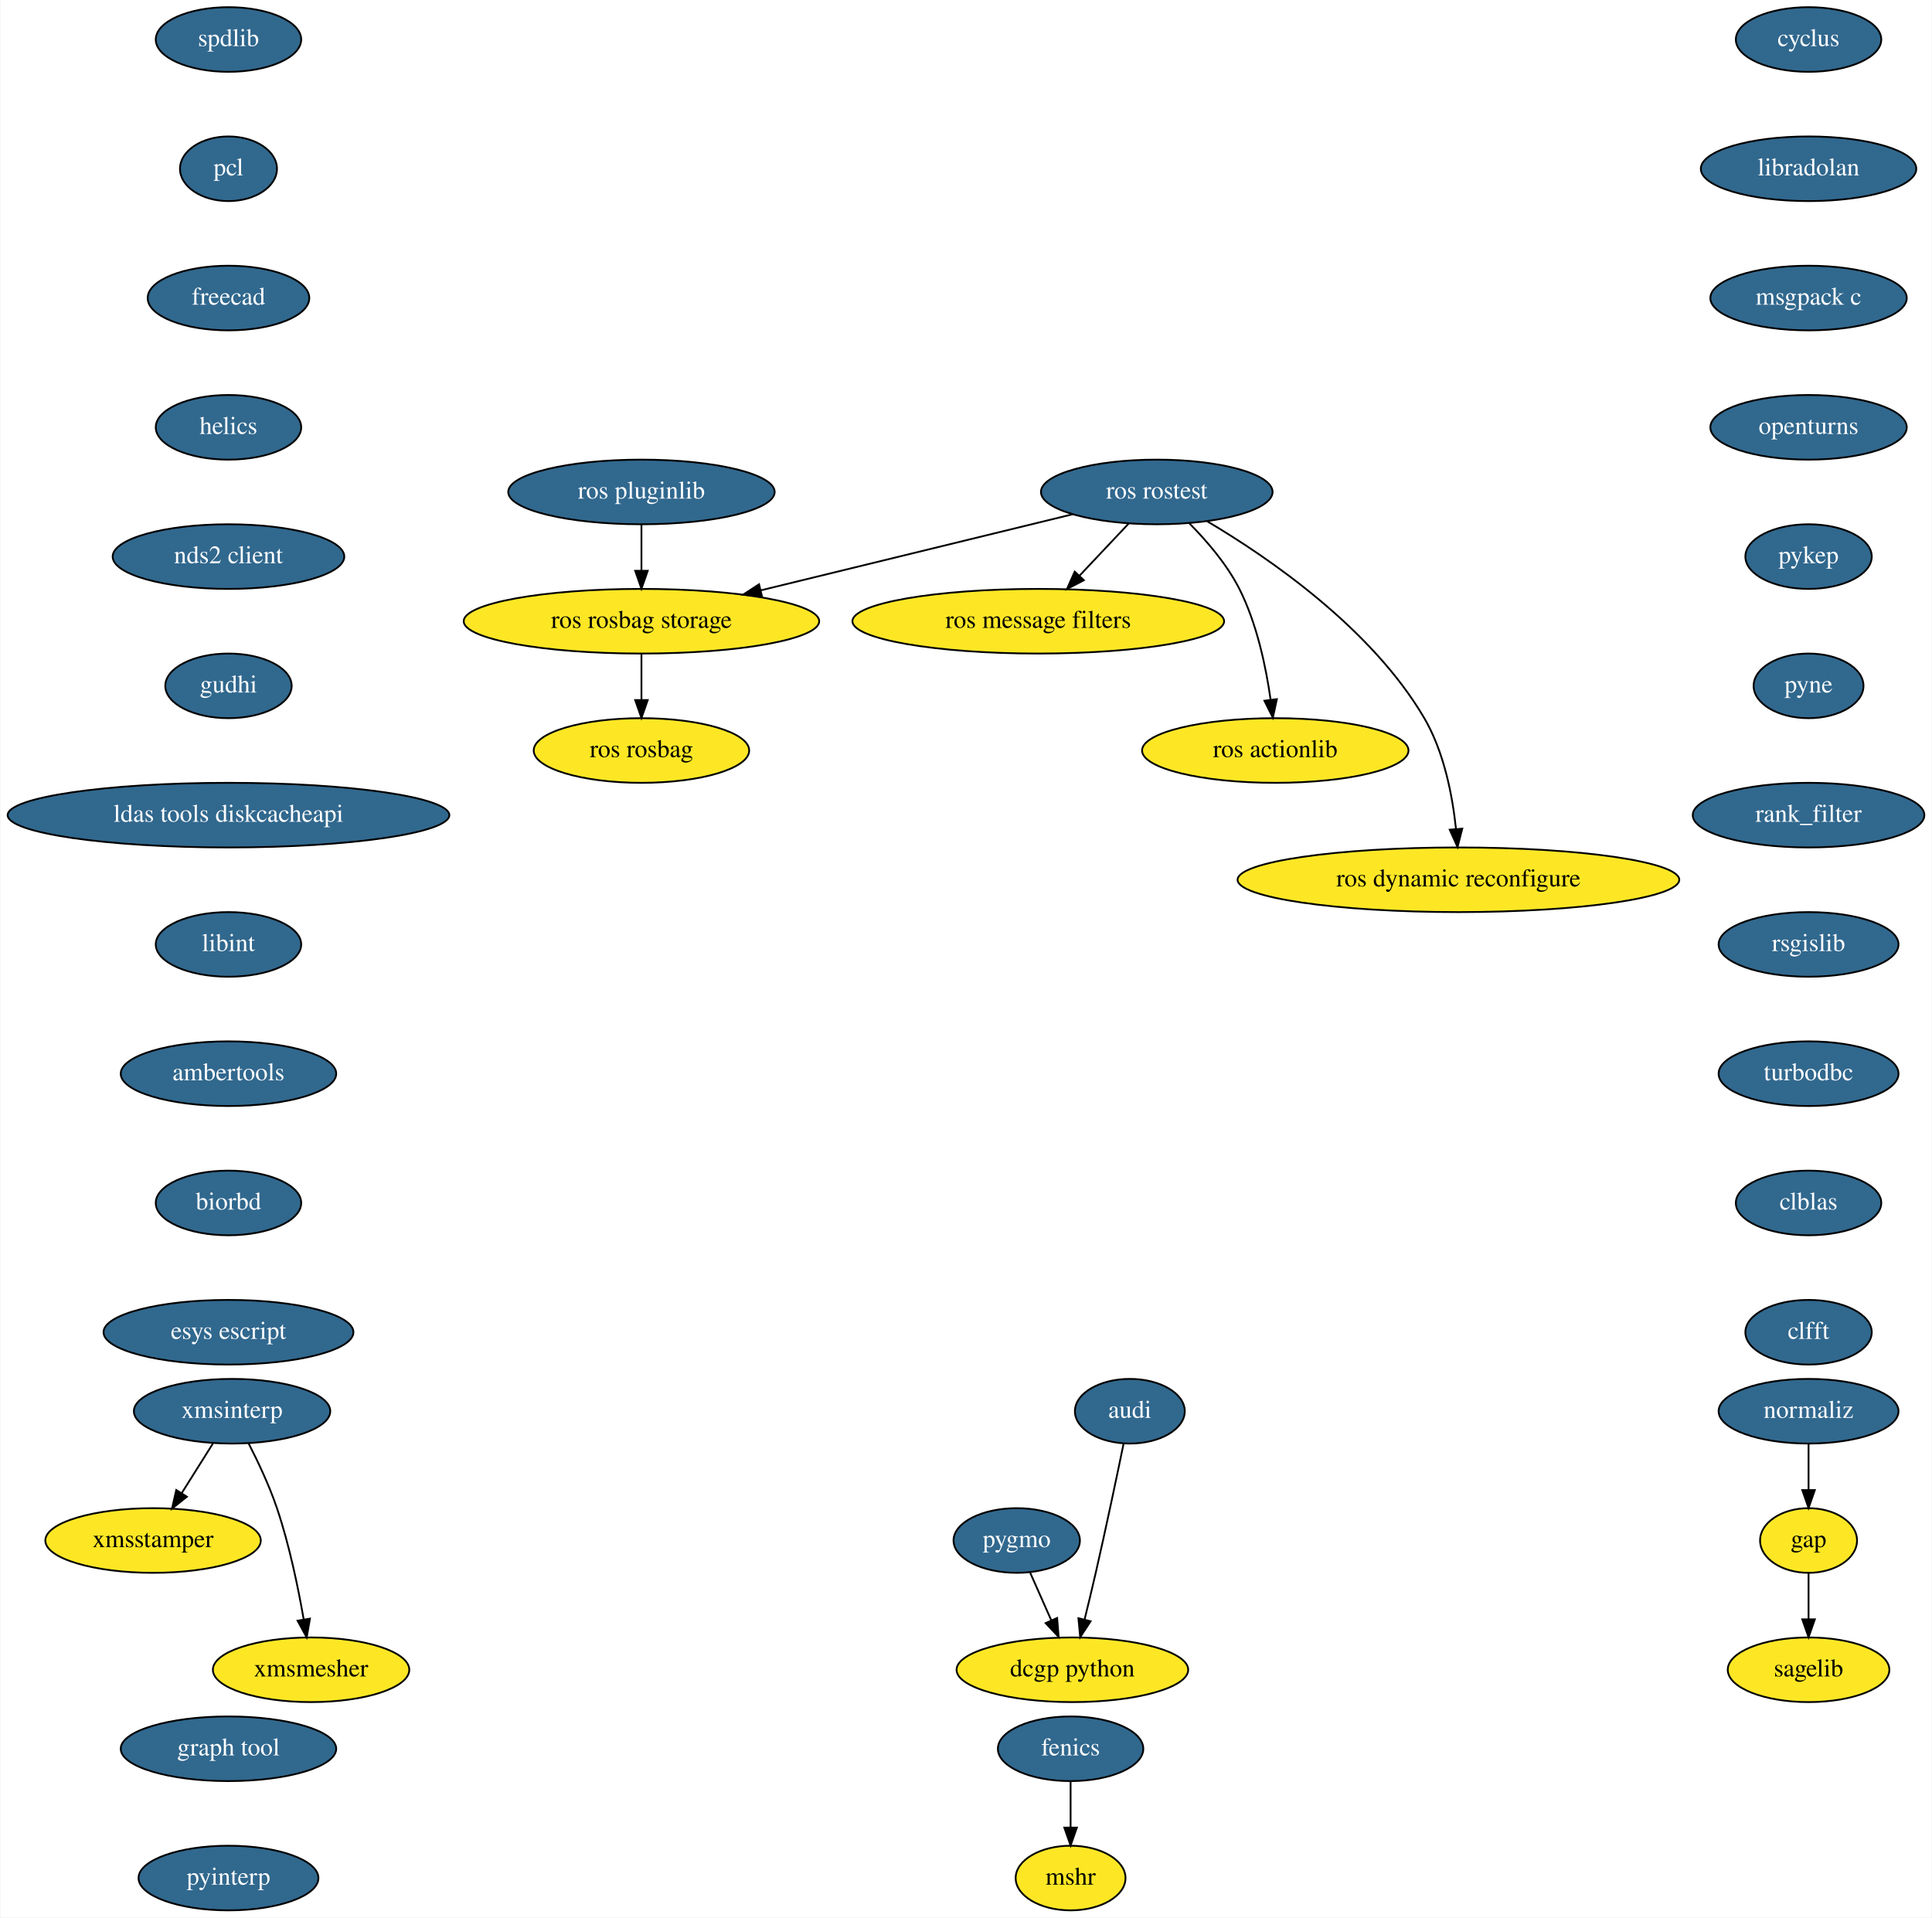
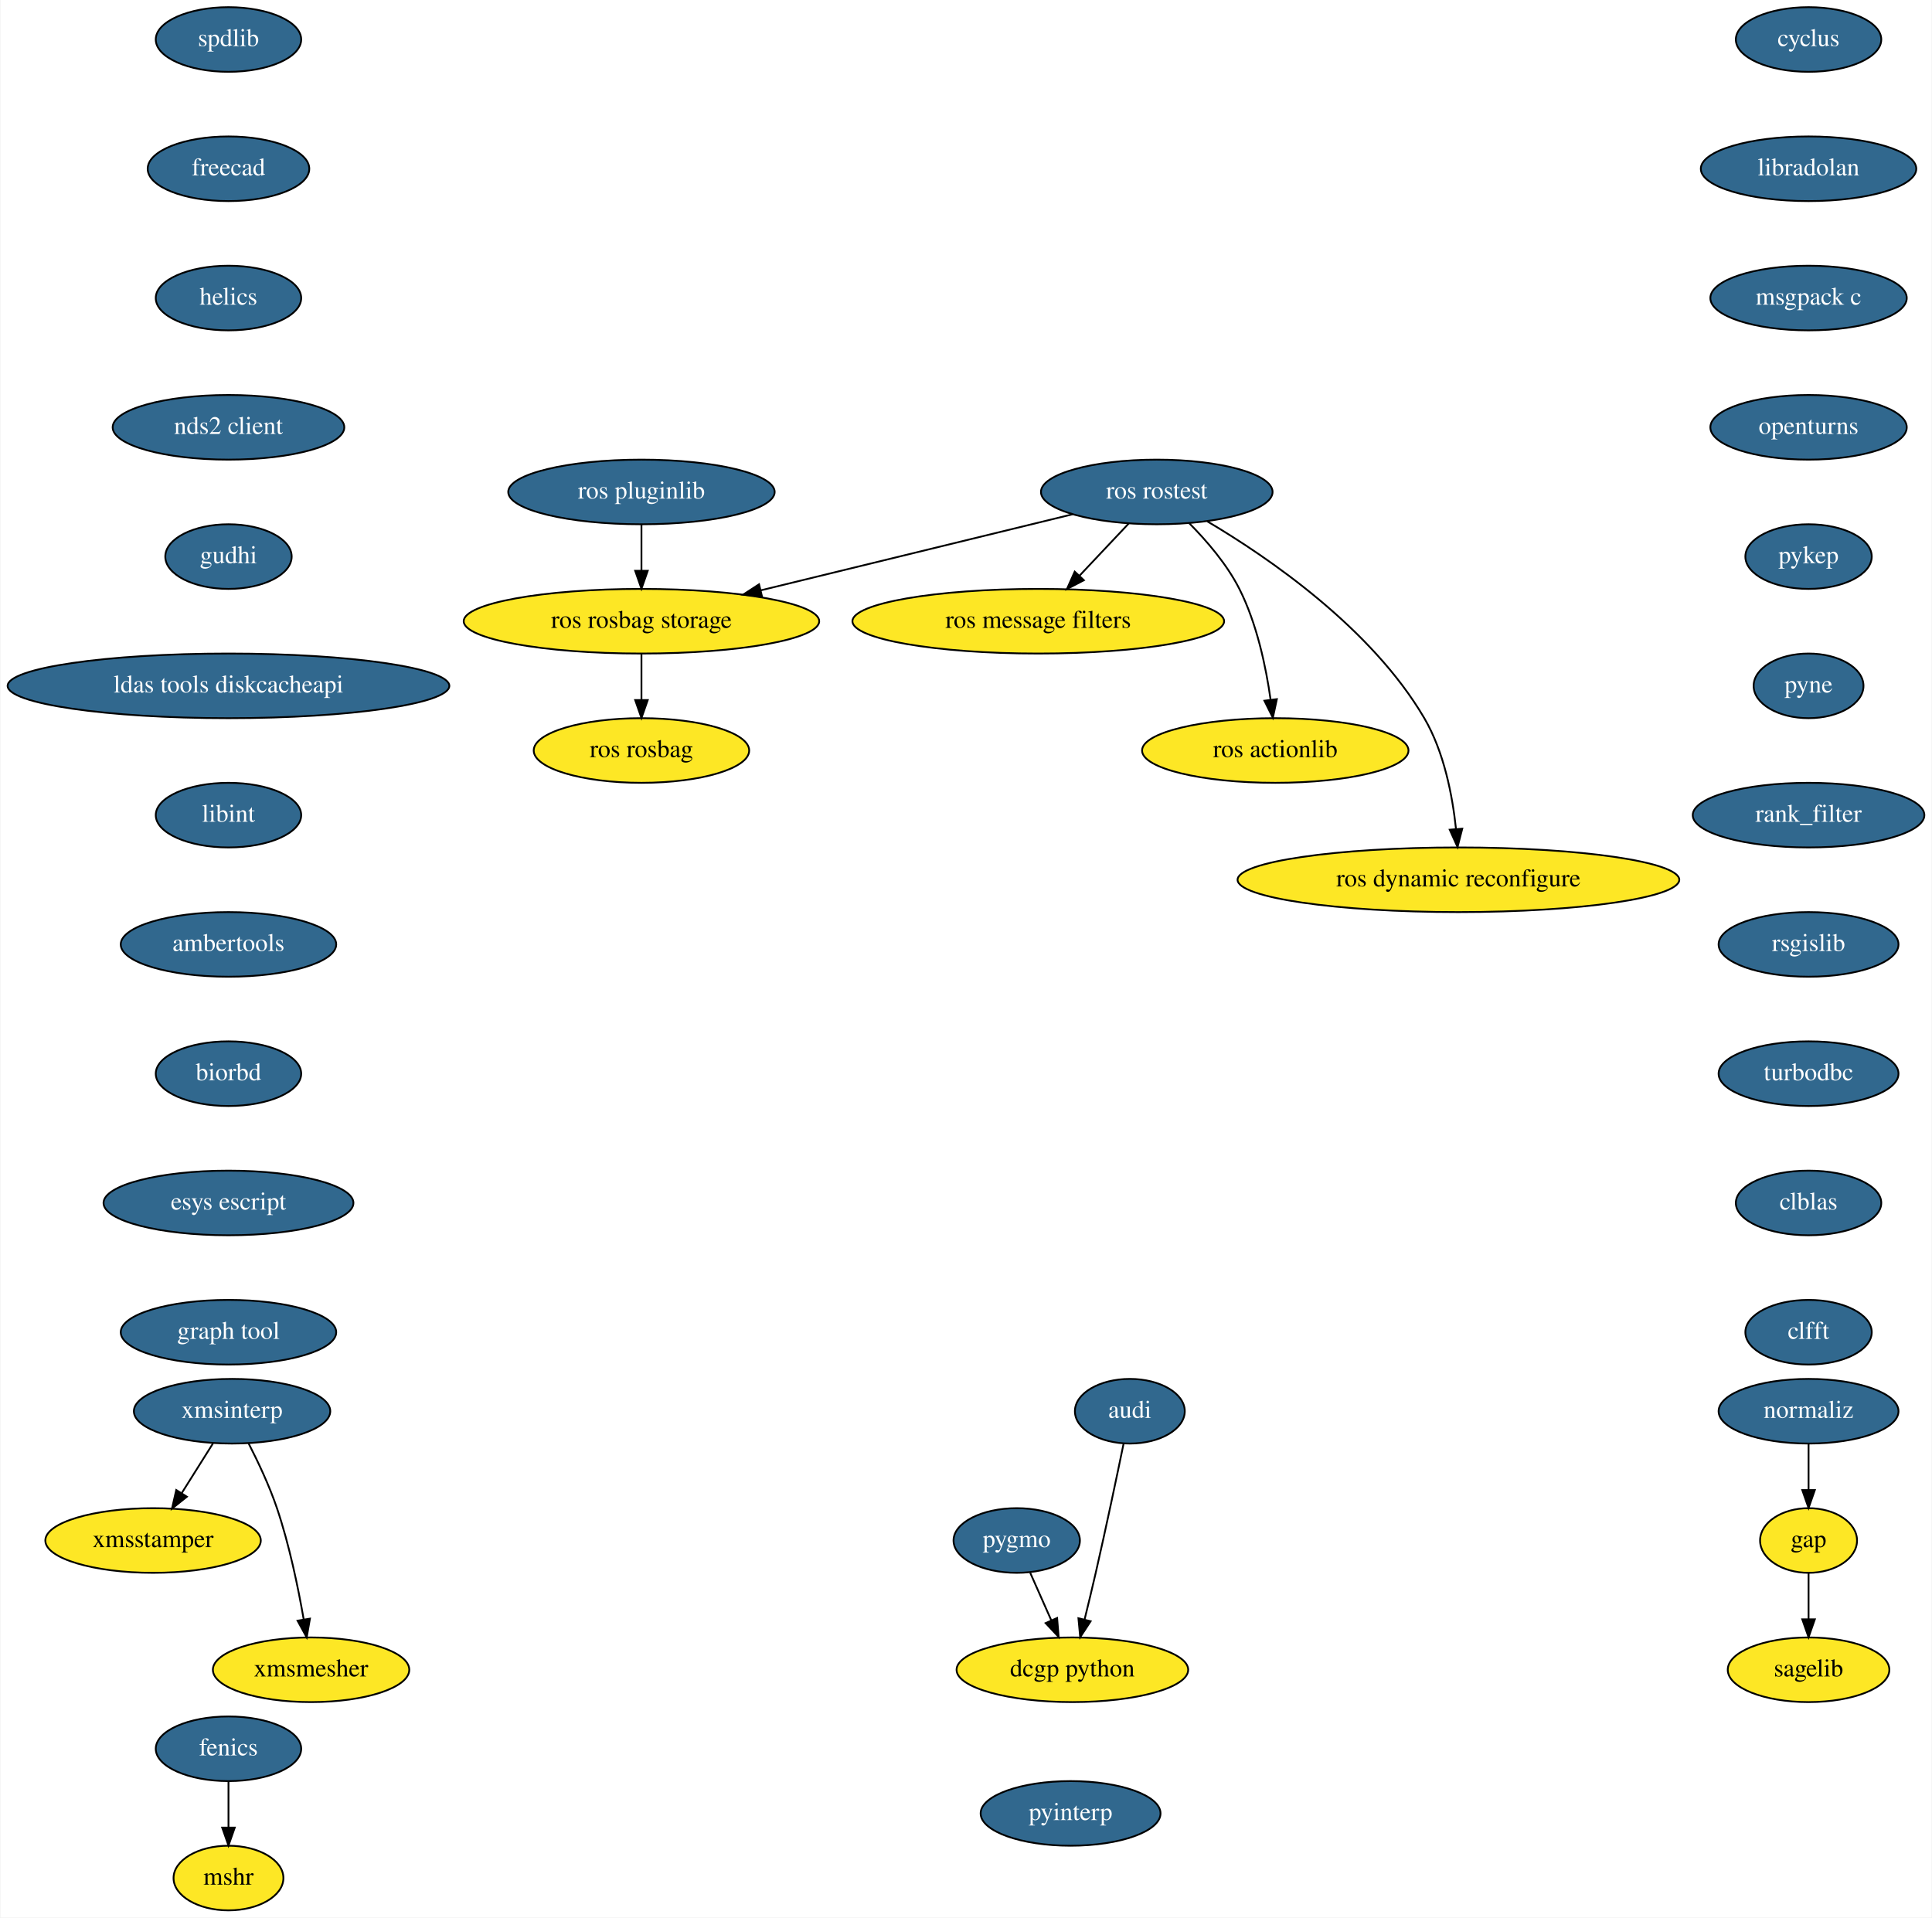
<svg xmlns="http://www.w3.org/2000/svg" xmlns:xlink="http://www.w3.org/1999/xlink" width="1076pt" height="1068pt" viewBox="0.00 0.00 1075.50 1068.00">
  <g id="graph0" class="graph" transform="scale(1 1) rotate(0) translate(4 1064)">
    <polygon fill="white" stroke="transparent" points="-4,4 -4,-1064 1071.5,-1064 1071.5,4 -4,4" />
    <g id="node1" class="node">
      <g id="a_node1">
        <a xlink:href="https://github.com/conda-forge/cyclus-feedstock/pull/54" xlink:title="cyclus">
          <ellipse fill="#31688e" stroke="black" cx="1003" cy="-1042" rx="40.5" ry="18" />
          <text text-anchor="middle" x="1003" y="-1038.3" font-family="Times,serif" font-size="14.00" fill="white">cyclus</text>
        </a>
      </g>
    </g>
    <g id="node2" class="node">
      <g id="a_node2">
        <a xlink:href="https://github.com/conda-forge/libradolan-feedstock/pull/22" xlink:title="libradolan">
          <ellipse fill="#31688e" stroke="black" cx="1003" cy="-970" rx="60" ry="18" />
          <text text-anchor="middle" x="1003" y="-966.3" font-family="Times,serif" font-size="14.00" fill="white">libradolan</text>
        </a>
      </g>
    </g>
    <g id="node7" class="node">
      <g id="a_node7">
        <a xlink:href="https://github.com/conda-forge/msgpack-c-feedstock/pull/17" xlink:title="msgpack c">
          <ellipse fill="#31688e" stroke="black" cx="1003" cy="-898" rx="54.69" ry="18" />
          <text text-anchor="middle" x="1003" y="-894.3" font-family="Times,serif" font-size="14.00" fill="white">msgpack c</text>
        </a>
      </g>
    </g>
    <g id="node3" class="node">
      <g id="a_node3">
        <a xlink:href="https://github.com/conda-forge/fenics-feedstock/pull/106" xlink:title="fenics">
-           <ellipse fill="#31688e" stroke="black" cx="592" cy="-90" rx="40.5" ry="18" />
-           <text text-anchor="middle" x="592" y="-86.3" font-family="Times,serif" font-size="14.00" fill="white">fenics</text>
+           <ellipse fill="#31688e" stroke="black" cx="123" cy="-90" rx="40.5" ry="18" />
+           <text text-anchor="middle" x="123" y="-86.3" font-family="Times,serif" font-size="14.00" fill="white">fenics</text>
        </a>
      </g>
    </g>
    <g id="node4" class="node">
-       <ellipse fill="#fde725" stroke="black" cx="592" cy="-18" rx="30.59" ry="18" />
-       <text text-anchor="middle" x="592" y="-14.3" font-family="Times,serif" font-size="14.00">mshr</text>
+       <ellipse fill="#fde725" stroke="black" cx="123" cy="-18" rx="30.59" ry="18" />
+       <text text-anchor="middle" x="123" y="-14.3" font-family="Times,serif" font-size="14.00">mshr</text>
    </g>
    <g id="edge2" class="edge">
-       <path fill="none" stroke="black" d="M592,-71.7C592,-63.98 592,-54.71 592,-46.11" />
-       <polygon fill="black" stroke="black" points="595.5,-46.1 592,-36.1 588.5,-46.1 595.5,-46.1" />
+       <path fill="none" stroke="black" d="M123,-71.7C123,-63.98 123,-54.71 123,-46.11" />
+       <polygon fill="black" stroke="black" points="126.5,-46.1 123,-36.1 119.5,-46.1 126.5,-46.1" />
    </g>
    <g id="node5" class="node">
      <ellipse fill="#fde725" stroke="black" cx="1003" cy="-206" rx="27" ry="18" />
      <text text-anchor="middle" x="1003" y="-202.3" font-family="Times,serif" font-size="14.00">gap</text>
    </g>
    <g id="node6" class="node">
      <ellipse fill="#fde725" stroke="black" cx="1003" cy="-134" rx="45" ry="18" />
      <text text-anchor="middle" x="1003" y="-130.3" font-family="Times,serif" font-size="14.00">sagelib</text>
    </g>
    <g id="edge3" class="edge">
      <path fill="none" stroke="black" d="M1003,-187.7C1003,-179.98 1003,-170.71 1003,-162.11" />
      <polygon fill="black" stroke="black" points="1006.5,-162.1 1003,-152.1 999.5,-162.1 1006.5,-162.1" />
    </g>
    <g id="node8" class="node">
      <g id="a_node8">
        <a xlink:href="https://github.com/conda-forge/openturns-feedstock/pull/99" xlink:title="openturns">
          <ellipse fill="#31688e" stroke="black" cx="1003" cy="-826" rx="54.69" ry="18" />
          <text text-anchor="middle" x="1003" y="-822.3" font-family="Times,serif" font-size="14.00" fill="white">openturns</text>
        </a>
      </g>
    </g>
    <g id="node9" class="node">
      <g id="a_node9">
        <a xlink:href="https://github.com/conda-forge/pykep-feedstock/pull/10" xlink:title="pykep">
          <ellipse fill="#31688e" stroke="black" cx="1003" cy="-754" rx="35.19" ry="18" />
          <text text-anchor="middle" x="1003" y="-750.3" font-family="Times,serif" font-size="14.00" fill="white">pykep</text>
        </a>
      </g>
    </g>
    <g id="node12" class="node">
      <g id="a_node12">
        <a xlink:href="https://github.com/conda-forge/pyne-feedstock/pull/38" xlink:title="pyne">
          <ellipse fill="#31688e" stroke="black" cx="1003" cy="-682" rx="30.59" ry="18" />
          <text text-anchor="middle" x="1003" y="-678.3" font-family="Times,serif" font-size="14.00" fill="white">pyne</text>
        </a>
      </g>
    </g>
    <g id="node10" class="node">
      <g id="a_node10">
        <a xlink:href="https://github.com/conda-forge/pygmo-feedstock/pull/44" xlink:title="pygmo">
          <ellipse fill="#31688e" stroke="black" cx="562" cy="-206" rx="35.19" ry="18" />
          <text text-anchor="middle" x="562" y="-202.3" font-family="Times,serif" font-size="14.00" fill="white">pygmo</text>
        </a>
      </g>
    </g>
    <g id="node11" class="node">
      <ellipse fill="#fde725" stroke="black" cx="593" cy="-134" rx="64.5" ry="18" />
      <text text-anchor="middle" x="593" y="-130.3" font-family="Times,serif" font-size="14.00">dcgp python</text>
    </g>
    <g id="edge7" class="edge">
      <path fill="none" stroke="black" d="M569.5,-188.05C573.03,-180.09 577.32,-170.41 581.26,-161.51" />
      <polygon fill="black" stroke="black" points="584.5,-162.84 585.35,-152.28 578.1,-160 584.5,-162.84" />
    </g>
    <g id="node13" class="node">
      <g id="a_node13">
        <a xlink:href="https://github.com/conda-forge/rank_filter-feedstock/pull/43" xlink:title="rank_filter">
          <ellipse fill="#31688e" stroke="black" cx="1003" cy="-610" rx="64.5" ry="18" />
          <text text-anchor="middle" x="1003" y="-606.3" font-family="Times,serif" font-size="14.00" fill="white">rank_filter</text>
        </a>
      </g>
    </g>
    <g id="node14" class="node">
      <g id="a_node14">
        <a xlink:href="https://github.com/conda-forge/rsgislib-feedstock/pull/28" xlink:title="rsgislib">
          <ellipse fill="#31688e" stroke="black" cx="1003" cy="-538" rx="50.09" ry="18" />
          <text text-anchor="middle" x="1003" y="-534.3" font-family="Times,serif" font-size="14.00" fill="white">rsgislib</text>
        </a>
      </g>
    </g>
    <g id="node15" class="node">
      <g id="a_node15">
        <a xlink:href="https://github.com/conda-forge/turbodbc-feedstock/pull/38" xlink:title="turbodbc">
          <ellipse fill="#31688e" stroke="black" cx="1003" cy="-466" rx="50.09" ry="18" />
          <text text-anchor="middle" x="1003" y="-462.3" font-family="Times,serif" font-size="14.00" fill="white">turbodbc</text>
        </a>
      </g>
    </g>
    <g id="node16" class="node">
      <g id="a_node16">
        <a xlink:href="https://github.com/conda-forge/clblas-feedstock/pull/9" xlink:title="clblas">
          <ellipse fill="#31688e" stroke="black" cx="1003" cy="-394" rx="40.5" ry="18" />
          <text text-anchor="middle" x="1003" y="-390.3" font-family="Times,serif" font-size="14.00" fill="white">clblas</text>
        </a>
      </g>
    </g>
    <g id="node18" class="node">
      <g id="a_node18">
        <a xlink:href="https://github.com/conda-forge/clfft-feedstock/pull/9" xlink:title="clfft">
          <ellipse fill="#31688e" stroke="black" cx="1003" cy="-322" rx="35.19" ry="18" />
          <text text-anchor="middle" x="1003" y="-318.3" font-family="Times,serif" font-size="14.00" fill="white">clfft</text>
        </a>
      </g>
    </g>
    <g id="node17" class="node">
      <g id="a_node17">
        <a xlink:href="https://github.com/conda-forge/audi-feedstock/pull/16" xlink:title="audi">
          <ellipse fill="#31688e" stroke="black" cx="625" cy="-278" rx="30.59" ry="18" />
          <text text-anchor="middle" x="625" y="-274.3" font-family="Times,serif" font-size="14.00" fill="white">audi</text>
        </a>
      </g>
    </g>
    <g id="edge13" class="edge">
      <path fill="none" stroke="black" d="M621.51,-259.9C617.81,-241.96 611.72,-212.95 606,-188 604.06,-179.56 601.85,-170.39 599.81,-162.09" />
      <polygon fill="black" stroke="black" points="603.15,-161.02 597.35,-152.15 596.36,-162.7 603.15,-161.02" />
    </g>
    <g id="node19" class="node">
      <g id="a_node19">
        <a xlink:href="https://github.com/conda-forge/spdlib-feedstock/pull/11" xlink:title="spdlib">
          <ellipse fill="#31688e" stroke="black" cx="123" cy="-1042" rx="40.5" ry="18" />
          <text text-anchor="middle" x="123" y="-1038.3" font-family="Times,serif" font-size="14.00" fill="white">spdlib</text>
        </a>
      </g>
    </g>
    <g id="node20" class="node">
      <g id="a_node20">
-         <a xlink:href="https://github.com/conda-forge/pcl-feedstock/pull/20" xlink:title="pcl">
-           <ellipse fill="#31688e" stroke="black" cx="123" cy="-970" rx="27" ry="18" />
-           <text text-anchor="middle" x="123" y="-966.3" font-family="Times,serif" font-size="14.00" fill="white">pcl</text>
+         <a xlink:href="https://github.com/conda-forge/freecad-feedstock/pull/35" xlink:title="freecad">
+           <ellipse fill="#31688e" stroke="black" cx="123" cy="-970" rx="45" ry="18" />
+           <text text-anchor="middle" x="123" y="-966.3" font-family="Times,serif" font-size="14.00" fill="white">freecad</text>
        </a>
      </g>
    </g>
    <g id="node21" class="node">
      <g id="a_node21">
-         <a xlink:href="https://github.com/conda-forge/freecad-feedstock/pull/35" xlink:title="freecad">
-           <ellipse fill="#31688e" stroke="black" cx="123" cy="-898" rx="45" ry="18" />
-           <text text-anchor="middle" x="123" y="-894.3" font-family="Times,serif" font-size="14.00" fill="white">freecad</text>
+         <a xlink:href="https://github.com/conda-forge/helics-feedstock/pull/17" xlink:title="helics">
+           <ellipse fill="#31688e" stroke="black" cx="123" cy="-898" rx="40.5" ry="18" />
+           <text text-anchor="middle" x="123" y="-894.3" font-family="Times,serif" font-size="14.00" fill="white">helics</text>
        </a>
      </g>
    </g>
    <g id="node22" class="node">
      <g id="a_node22">
-         <a xlink:href="https://github.com/conda-forge/helics-feedstock/pull/17" xlink:title="helics">
-           <ellipse fill="#31688e" stroke="black" cx="123" cy="-826" rx="40.5" ry="18" />
-           <text text-anchor="middle" x="123" y="-822.3" font-family="Times,serif" font-size="14.00" fill="white">helics</text>
+         <a xlink:href="https://github.com/conda-forge/nds2-client-feedstock/pull/9" xlink:title="nds2 client">
+           <ellipse fill="#31688e" stroke="black" cx="123" cy="-826" rx="64.5" ry="18" />
+           <text text-anchor="middle" x="123" y="-822.3" font-family="Times,serif" font-size="14.00" fill="white">nds2 client</text>
        </a>
      </g>
    </g>
    <g id="node23" class="node">
      <g id="a_node23">
-         <a xlink:href="https://github.com/conda-forge/nds2-client-feedstock/pull/9" xlink:title="nds2 client">
-           <ellipse fill="#31688e" stroke="black" cx="123" cy="-754" rx="64.5" ry="18" />
-           <text text-anchor="middle" x="123" y="-750.3" font-family="Times,serif" font-size="14.00" fill="white">nds2 client</text>
+         <a xlink:href="https://github.com/conda-forge/gudhi-feedstock/pull/16" xlink:title="gudhi">
+           <ellipse fill="#31688e" stroke="black" cx="123" cy="-754" rx="35.19" ry="18" />
+           <text text-anchor="middle" x="123" y="-750.3" font-family="Times,serif" font-size="14.00" fill="white">gudhi</text>
        </a>
      </g>
    </g>
    <g id="node24" class="node">
      <g id="a_node24">
-         <a xlink:href="https://github.com/conda-forge/gudhi-feedstock/pull/16" xlink:title="gudhi">
-           <ellipse fill="#31688e" stroke="black" cx="123" cy="-682" rx="35.19" ry="18" />
-           <text text-anchor="middle" x="123" y="-678.3" font-family="Times,serif" font-size="14.00" fill="white">gudhi</text>
+         <a xlink:href="https://github.com/conda-forge/ldas-tools-diskcacheapi-feedstock/pull/4" xlink:title="ldas tools diskcacheapi">
+           <ellipse fill="#31688e" stroke="black" cx="123" cy="-682" rx="123" ry="18" />
+           <text text-anchor="middle" x="123" y="-678.3" font-family="Times,serif" font-size="14.00" fill="white">ldas tools diskcacheapi</text>
        </a>
      </g>
    </g>
    <g id="node25" class="node">
      <g id="a_node25">
-         <a xlink:href="https://github.com/conda-forge/ldas-tools-diskcacheapi-feedstock/pull/4" xlink:title="ldas tools diskcacheapi">
-           <ellipse fill="#31688e" stroke="black" cx="123" cy="-610" rx="123" ry="18" />
-           <text text-anchor="middle" x="123" y="-606.3" font-family="Times,serif" font-size="14.00" fill="white">ldas tools diskcacheapi</text>
+         <a xlink:href="https://github.com/conda-forge/libint-feedstock/pull/5" xlink:title="libint">
+           <ellipse fill="#31688e" stroke="black" cx="123" cy="-610" rx="40.5" ry="18" />
+           <text text-anchor="middle" x="123" y="-606.3" font-family="Times,serif" font-size="14.00" fill="white">libint</text>
        </a>
      </g>
    </g>
    <g id="node26" class="node">
      <g id="a_node26">
-         <a xlink:href="https://github.com/conda-forge/libint-feedstock/pull/5" xlink:title="libint">
-           <ellipse fill="#31688e" stroke="black" cx="123" cy="-538" rx="40.5" ry="18" />
-           <text text-anchor="middle" x="123" y="-534.3" font-family="Times,serif" font-size="14.00" fill="white">libint</text>
+         <a xlink:href="https://github.com/conda-forge/ambertools-feedstock/pull/25" xlink:title="ambertools">
+           <ellipse fill="#31688e" stroke="black" cx="123" cy="-538" rx="60" ry="18" />
+           <text text-anchor="middle" x="123" y="-534.3" font-family="Times,serif" font-size="14.00" fill="white">ambertools</text>
        </a>
      </g>
    </g>
    <g id="node27" class="node">
      <g id="a_node27">
-         <a xlink:href="https://github.com/conda-forge/ambertools-feedstock/pull/25" xlink:title="ambertools">
-           <ellipse fill="#31688e" stroke="black" cx="123" cy="-466" rx="60" ry="18" />
-           <text text-anchor="middle" x="123" y="-462.3" font-family="Times,serif" font-size="14.00" fill="white">ambertools</text>
+         <a xlink:href="https://github.com/conda-forge/biorbd-feedstock/pull/13" xlink:title="biorbd">
+           <ellipse fill="#31688e" stroke="black" cx="123" cy="-466" rx="40.5" ry="18" />
+           <text text-anchor="middle" x="123" y="-462.3" font-family="Times,serif" font-size="14.00" fill="white">biorbd</text>
        </a>
      </g>
    </g>
    <g id="node28" class="node">
      <g id="a_node28">
-         <a xlink:href="https://github.com/conda-forge/biorbd-feedstock/pull/13" xlink:title="biorbd">
-           <ellipse fill="#31688e" stroke="black" cx="123" cy="-394" rx="40.5" ry="18" />
-           <text text-anchor="middle" x="123" y="-390.3" font-family="Times,serif" font-size="14.00" fill="white">biorbd</text>
+         <a xlink:href="https://github.com/conda-forge/esys-escript-feedstock/pull/11" xlink:title="esys escript">
+           <ellipse fill="#31688e" stroke="black" cx="123" cy="-394" rx="69.59" ry="18" />
+           <text text-anchor="middle" x="123" y="-390.3" font-family="Times,serif" font-size="14.00" fill="white">esys escript</text>
+         </a>
+       </g>
+     </g>
+     <g id="node30" class="node">
+       <g id="a_node30">
+         <a xlink:href="https://github.com/conda-forge/graph-tool-feedstock/pull/8" xlink:title="graph tool">
+           <ellipse fill="#31688e" stroke="black" cx="123" cy="-322" rx="60" ry="18" />
+           <text text-anchor="middle" x="123" y="-318.3" font-family="Times,serif" font-size="14.00" fill="white">graph tool</text>
        </a>
      </g>
    </g>
    <g id="node29" class="node">
      <g id="a_node29">
-         <a xlink:href="https://github.com/conda-forge/esys-escript-feedstock/pull/11" xlink:title="esys escript">
-           <ellipse fill="#31688e" stroke="black" cx="123" cy="-322" rx="69.59" ry="18" />
-           <text text-anchor="middle" x="123" y="-318.3" font-family="Times,serif" font-size="14.00" fill="white">esys escript</text>
-         </a>
-       </g>
-     </g>
-     <g id="node30" class="node">
-       <g id="a_node30">
        <a xlink:href="https://github.com/conda-forge/normaliz-feedstock/pull/18" xlink:title="normaliz">
          <ellipse fill="#31688e" stroke="black" cx="1003" cy="-278" rx="50.09" ry="18" />
          <text text-anchor="middle" x="1003" y="-274.3" font-family="Times,serif" font-size="14.00" fill="white">normaliz</text>
        </a>
      </g>
    </g>
-     <g id="edge25" class="edge">
+     <g id="edge24" class="edge">
      <path fill="none" stroke="black" d="M1003,-259.7C1003,-251.98 1003,-242.71 1003,-234.11" />
      <polygon fill="black" stroke="black" points="1006.5,-234.1 1003,-224.1 999.5,-234.1 1006.5,-234.1" />
    </g>
    <g id="node31" class="node">
      <g id="a_node31">
        <a xlink:href="https://github.com/conda-forge/xmsinterp-feedstock/pull/5" xlink:title="xmsinterp">
          <ellipse fill="#31688e" stroke="black" cx="125" cy="-278" rx="54.69" ry="18" />
          <text text-anchor="middle" x="125" y="-274.3" font-family="Times,serif" font-size="14.00" fill="white">xmsinterp</text>
        </a>
      </g>
    </g>
    <g id="node32" class="node">
      <ellipse fill="#fde725" stroke="black" cx="81" cy="-206" rx="60" ry="18" />
      <text text-anchor="middle" x="81" y="-202.3" font-family="Times,serif" font-size="14.00">xmsstamper</text>
    </g>
    <g id="edge26" class="edge">
      <path fill="none" stroke="black" d="M114.35,-260.05C109.16,-251.8 102.81,-241.7 97.05,-232.54" />
      <polygon fill="black" stroke="black" points="99.84,-230.39 91.55,-223.79 93.91,-234.12 99.84,-230.39" />
    </g>
    <g id="node33" class="node">
      <ellipse fill="#fde725" stroke="black" cx="169" cy="-134" rx="54.69" ry="18" />
      <text text-anchor="middle" x="169" y="-130.3" font-family="Times,serif" font-size="14.00">xmsmesher</text>
    </g>
    <g id="edge27" class="edge">
      <path fill="none" stroke="black" d="M134.13,-260.23C139.39,-250 145.77,-236.53 150,-224 156.85,-203.7 161.78,-179.93 164.89,-162.06" />
      <polygon fill="black" stroke="black" points="168.37,-162.48 166.56,-152.04 161.47,-161.33 168.37,-162.48" />
    </g>
    <g id="node34" class="node">
      <g id="a_node34">
-         <a xlink:href="https://github.com/conda-forge/graph-tool-feedstock/pull/8" xlink:title="graph tool">
-           <ellipse fill="#31688e" stroke="black" cx="123" cy="-90" rx="60" ry="18" />
-           <text text-anchor="middle" x="123" y="-86.3" font-family="Times,serif" font-size="14.00" fill="white">graph tool</text>
+         <a xlink:href="https://github.com/conda-forge/pyinterp-feedstock/pull/15" xlink:title="pyinterp">
+           <ellipse fill="#31688e" stroke="black" cx="592" cy="-54" rx="50.09" ry="18" />
+           <text text-anchor="middle" x="592" y="-50.3" font-family="Times,serif" font-size="14.00" fill="white">pyinterp</text>
        </a>
      </g>
    </g>
    <g id="node35" class="node">
      <g id="a_node35">
-         <a xlink:href="https://github.com/conda-forge/pyinterp-feedstock/pull/15" xlink:title="pyinterp">
-           <ellipse fill="#31688e" stroke="black" cx="123" cy="-18" rx="50.09" ry="18" />
-           <text text-anchor="middle" x="123" y="-14.3" font-family="Times,serif" font-size="14.00" fill="white">pyinterp</text>
-         </a>
-       </g>
-     </g>
-     <g id="node36" class="node">
-       <g id="a_node36">
        <a xlink:href="https://github.com/conda-forge/ros-pluginlib-feedstock/pull/1" xlink:title="ros pluginlib">
          <ellipse fill="#31688e" stroke="black" cx="353" cy="-790" rx="74.19" ry="18" />
          <text text-anchor="middle" x="353" y="-786.3" font-family="Times,serif" font-size="14.00" fill="white">ros pluginlib</text>
        </a>
      </g>
    </g>
-     <g id="node37" class="node">
+     <g id="node36" class="node">
      <ellipse fill="#fde725" stroke="black" cx="353" cy="-718" rx="99" ry="18" />
      <text text-anchor="middle" x="353" y="-714.3" font-family="Times,serif" font-size="14.00">ros rosbag storage</text>
    </g>
-     <g id="edge29" class="edge">
+     <g id="edge28" class="edge">
      <path fill="none" stroke="black" d="M353,-771.7C353,-763.98 353,-754.71 353,-746.11" />
      <polygon fill="black" stroke="black" points="356.5,-746.1 353,-736.1 349.5,-746.1 356.5,-746.1" />
    </g>
-     <g id="node38" class="node">
+     <g id="node37" class="node">
      <ellipse fill="#fde725" stroke="black" cx="353" cy="-646" rx="60" ry="18" />
      <text text-anchor="middle" x="353" y="-642.3" font-family="Times,serif" font-size="14.00">ros rosbag</text>
    </g>
-     <g id="edge30" class="edge">
+     <g id="edge29" class="edge">
      <path fill="none" stroke="black" d="M353,-699.7C353,-691.98 353,-682.71 353,-674.11" />
      <polygon fill="black" stroke="black" points="356.5,-674.1 353,-664.1 349.5,-674.1 356.5,-674.1" />
    </g>
-     <g id="node39" class="node">
-       <g id="a_node39">
+     <g id="node38" class="node">
+       <g id="a_node38">
        <a xlink:href="https://github.com/conda-forge/ros-rostest-feedstock/pull/2" xlink:title="ros rostest">
          <ellipse fill="#31688e" stroke="black" cx="640" cy="-790" rx="64.5" ry="18" />
          <text text-anchor="middle" x="640" y="-786.3" font-family="Times,serif" font-size="14.00" fill="white">ros rostest</text>
        </a>
      </g>
    </g>
-     <g id="edge31" class="edge">
+     <g id="edge30" class="edge">
      <path fill="none" stroke="black" d="M593.25,-777.6C546.1,-766.1 472.85,-748.23 419.63,-735.25" />
      <polygon fill="black" stroke="black" points="420.14,-731.77 409.6,-732.8 418.49,-738.57 420.14,-731.77" />
    </g>
-     <g id="node40" class="node">
+     <g id="node39" class="node">
      <ellipse fill="#fde725" stroke="black" cx="574" cy="-718" rx="103.5" ry="18" />
      <text text-anchor="middle" x="574" y="-714.3" font-family="Times,serif" font-size="14.00">ros message filters</text>
    </g>
-     <g id="edge32" class="edge">
+     <g id="edge31" class="edge">
      <path fill="none" stroke="black" d="M624.36,-772.41C616.18,-763.73 606.01,-752.95 596.95,-743.34" />
      <polygon fill="black" stroke="black" points="599.39,-740.83 589.99,-735.96 594.3,-745.63 599.39,-740.83" />
    </g>
-     <g id="node41" class="node">
+     <g id="node40" class="node">
      <ellipse fill="#fde725" stroke="black" cx="706" cy="-646" rx="74.19" ry="18" />
      <text text-anchor="middle" x="706" y="-642.3" font-family="Times,serif" font-size="14.00">ros actionlib</text>
    </g>
-     <g id="edge33" class="edge">
+     <g id="edge32" class="edge">
      <path fill="none" stroke="black" d="M658.18,-772.48C667.82,-762.75 679.08,-749.7 686,-736 695.79,-716.62 700.83,-692.48 703.4,-674.22" />
      <polygon fill="black" stroke="black" points="706.88,-674.6 704.65,-664.24 699.94,-673.73 706.88,-674.6" />
    </g>
-     <g id="node42" class="node">
+     <g id="node41" class="node">
      <ellipse fill="#fde725" stroke="black" cx="808" cy="-574" rx="123" ry="18" />
      <text text-anchor="middle" x="808" y="-570.3" font-family="Times,serif" font-size="14.00">ros dynamic reconfigure</text>
    </g>
-     <g id="edge34" class="edge">
+     <g id="edge33" class="edge">
      <path fill="none" stroke="black" d="M668.11,-773.64C702.46,-753.31 759.63,-714.1 789,-664 800.02,-645.2 804.68,-620.82 806.64,-602.34" />
      <polygon fill="black" stroke="black" points="810.14,-602.48 807.5,-592.22 803.16,-601.88 810.14,-602.48" />
    </g>
  </g>
</svg>
